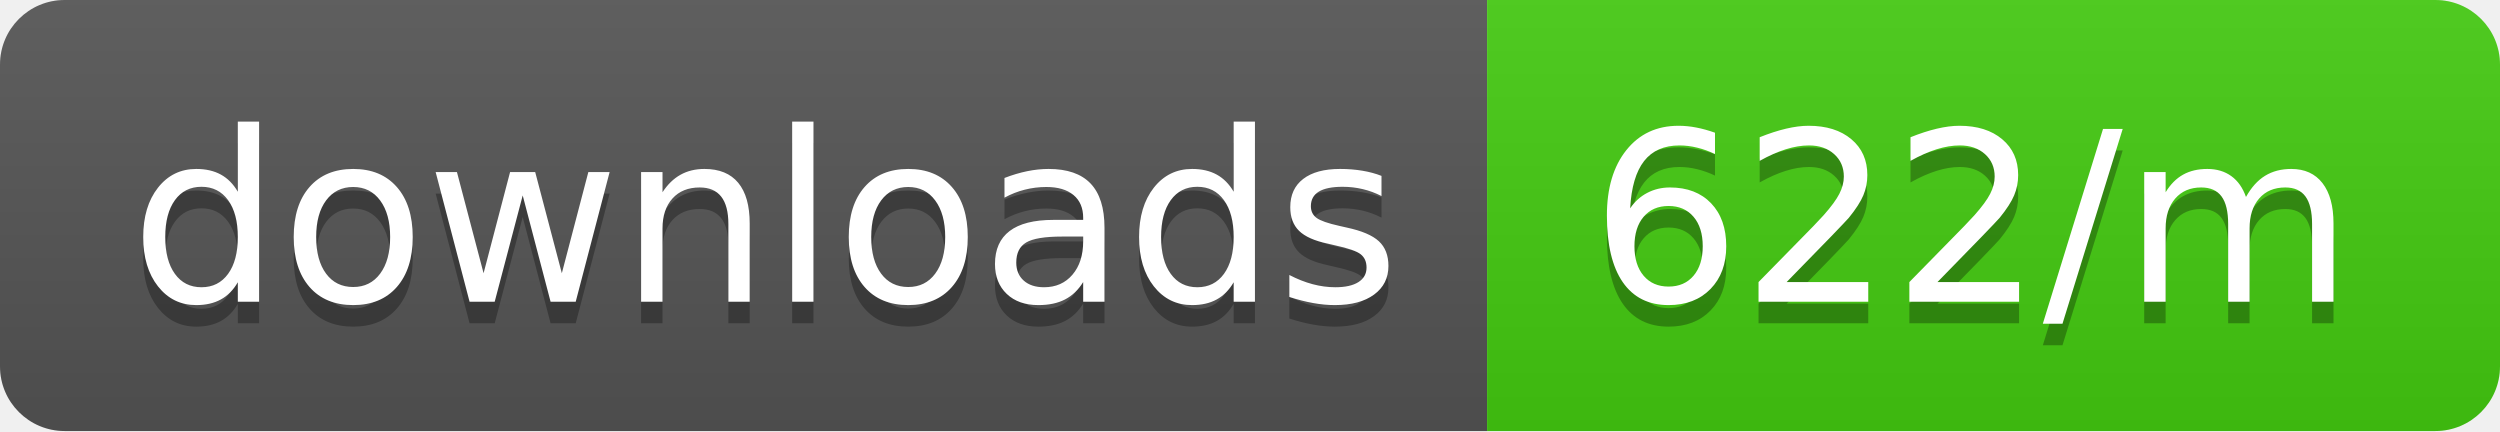
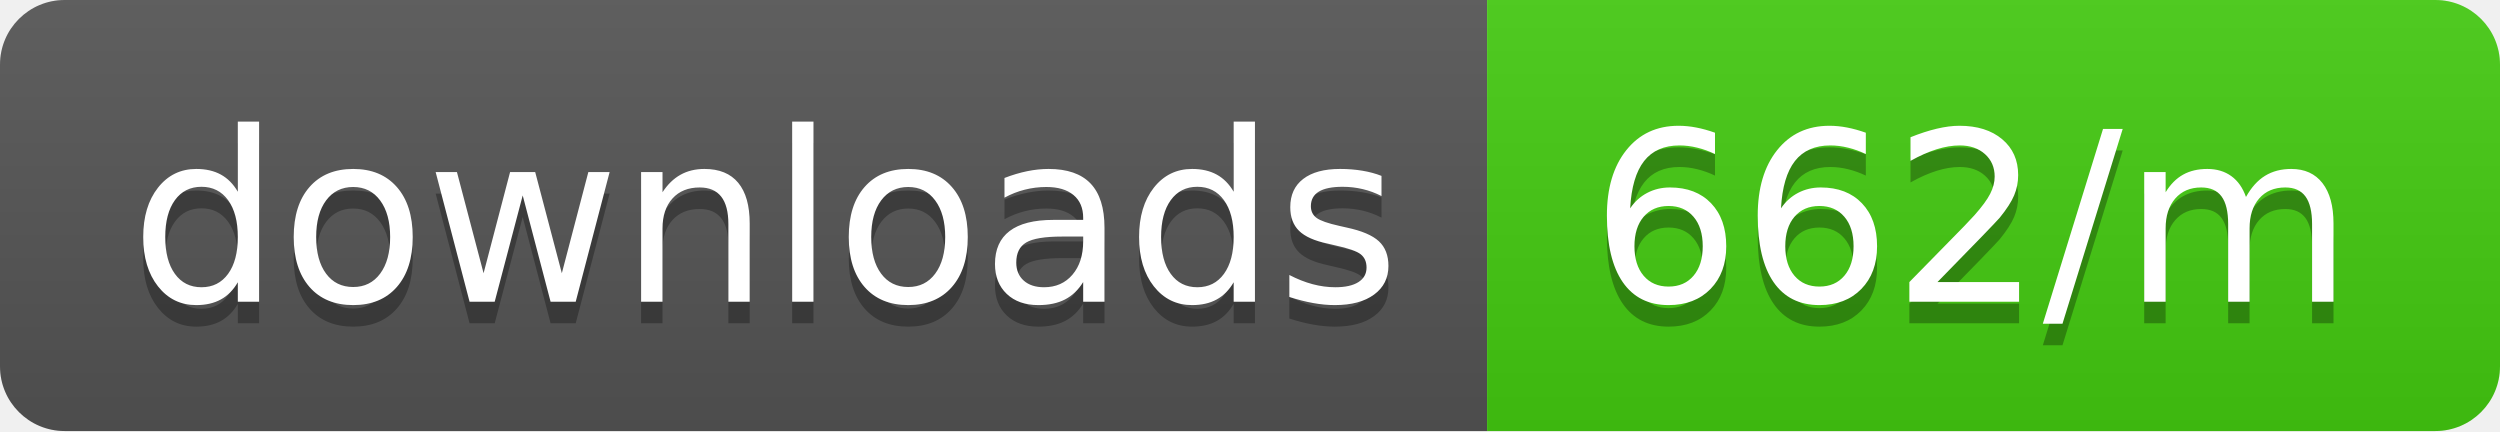
<svg xmlns="http://www.w3.org/2000/svg" width="116" height="20">
  <linearGradient id="b" x2="0" y2="100%">
    <stop offset="0" stop-color="#bbb" stop-opacity=".1" />
    <stop offset="1" stop-opacity=".1" />
  </linearGradient>
  <clipPath id="a">
    <rect width="116" height="20" rx="3" fill="#fff" />
  </clipPath>
  <g clip-path="url(#a)">
    <path fill="#555" d="M0 0h69v20H0z" />
    <path fill="#4c1" d="M69 0h47v20H69z" />
    <path fill="url(#b)" d="M0 0h116v20H0z" />
  </g>
  <g fill="#fff" text-anchor="middle" font-family="DejaVu Sans,Verdana,Geneva,sans-serif" font-size="110">
    <text x="355" y="150" fill="#010101" fill-opacity=".3" transform="scale(.1)" textLength="590">downloads</text>
    <text x="355" y="140" transform="scale(.1)" textLength="590">downloads</text>
-     <text x="915" y="150" fill="#010101" fill-opacity=".3" transform="scale(.1)" textLength="370">622/m</text>
-     <text x="915" y="140" transform="scale(.1)" textLength="370">622/m</text>
+     <text x="915" y="150" fill="#010101" fill-opacity=".3" transform="scale(.1)" textLength="370">662/m</text>
+     <text x="915" y="140" transform="scale(.1)" textLength="370">662/m</text>
  </g>
</svg>
